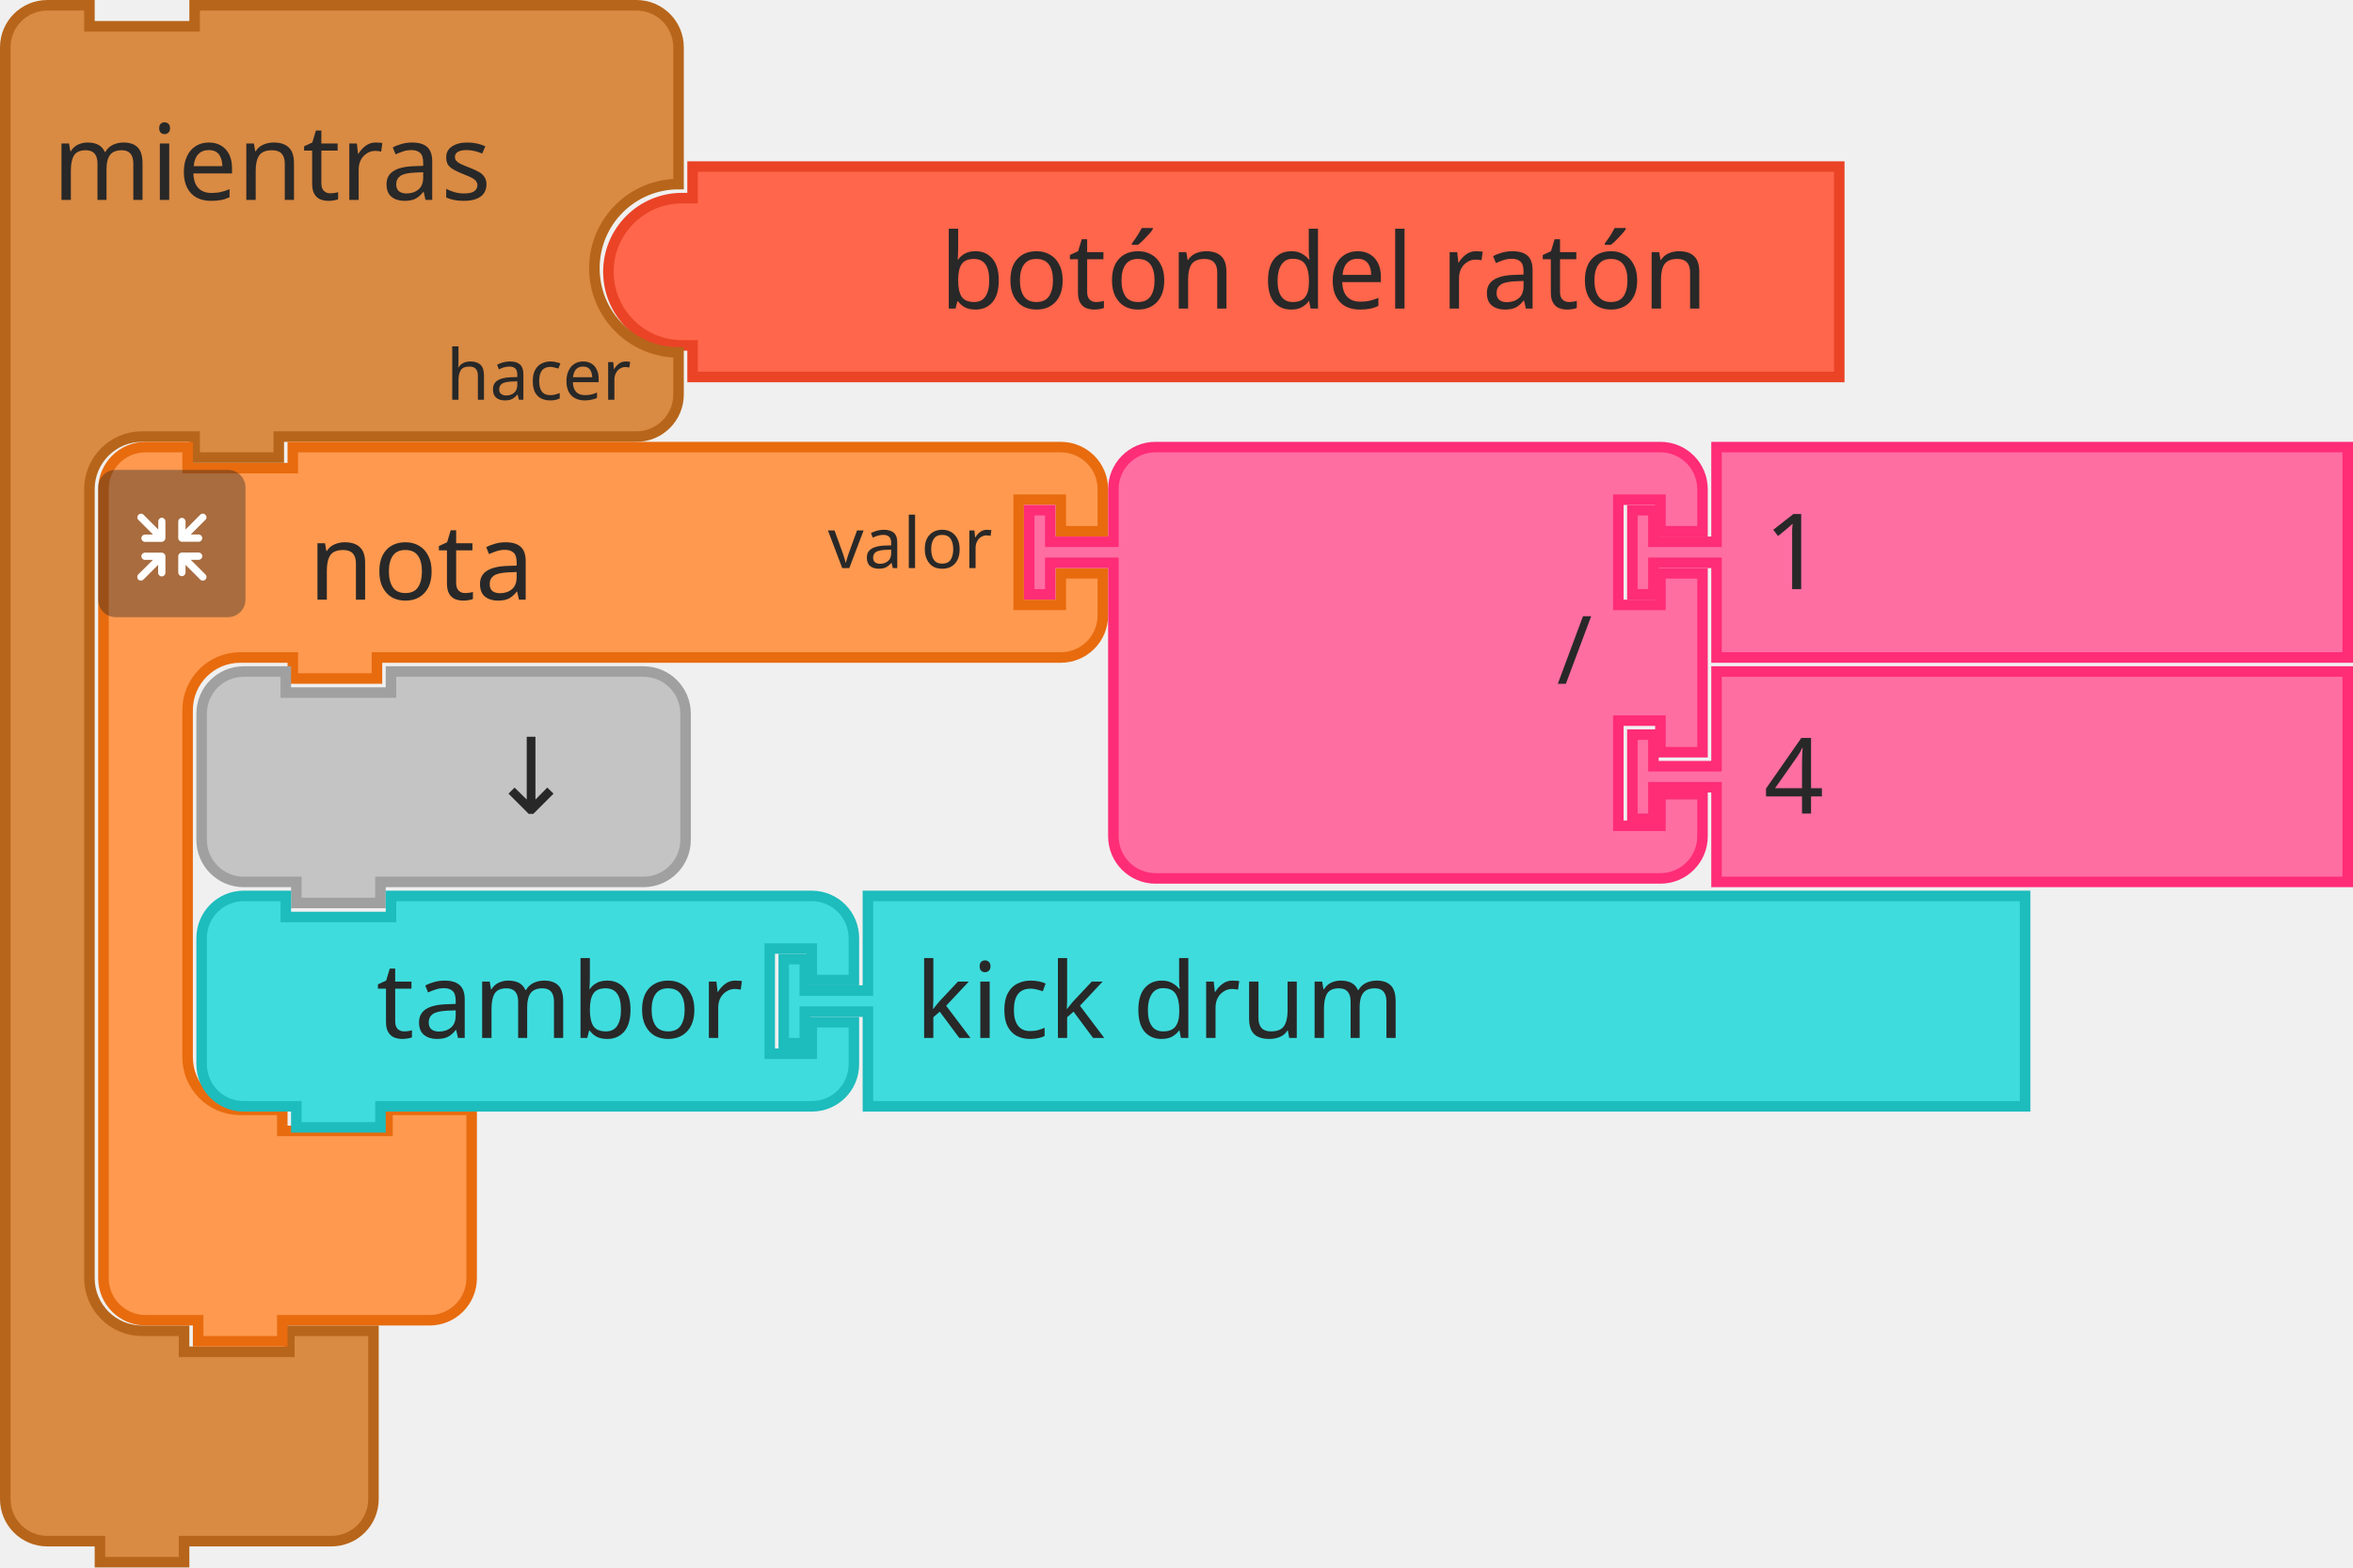
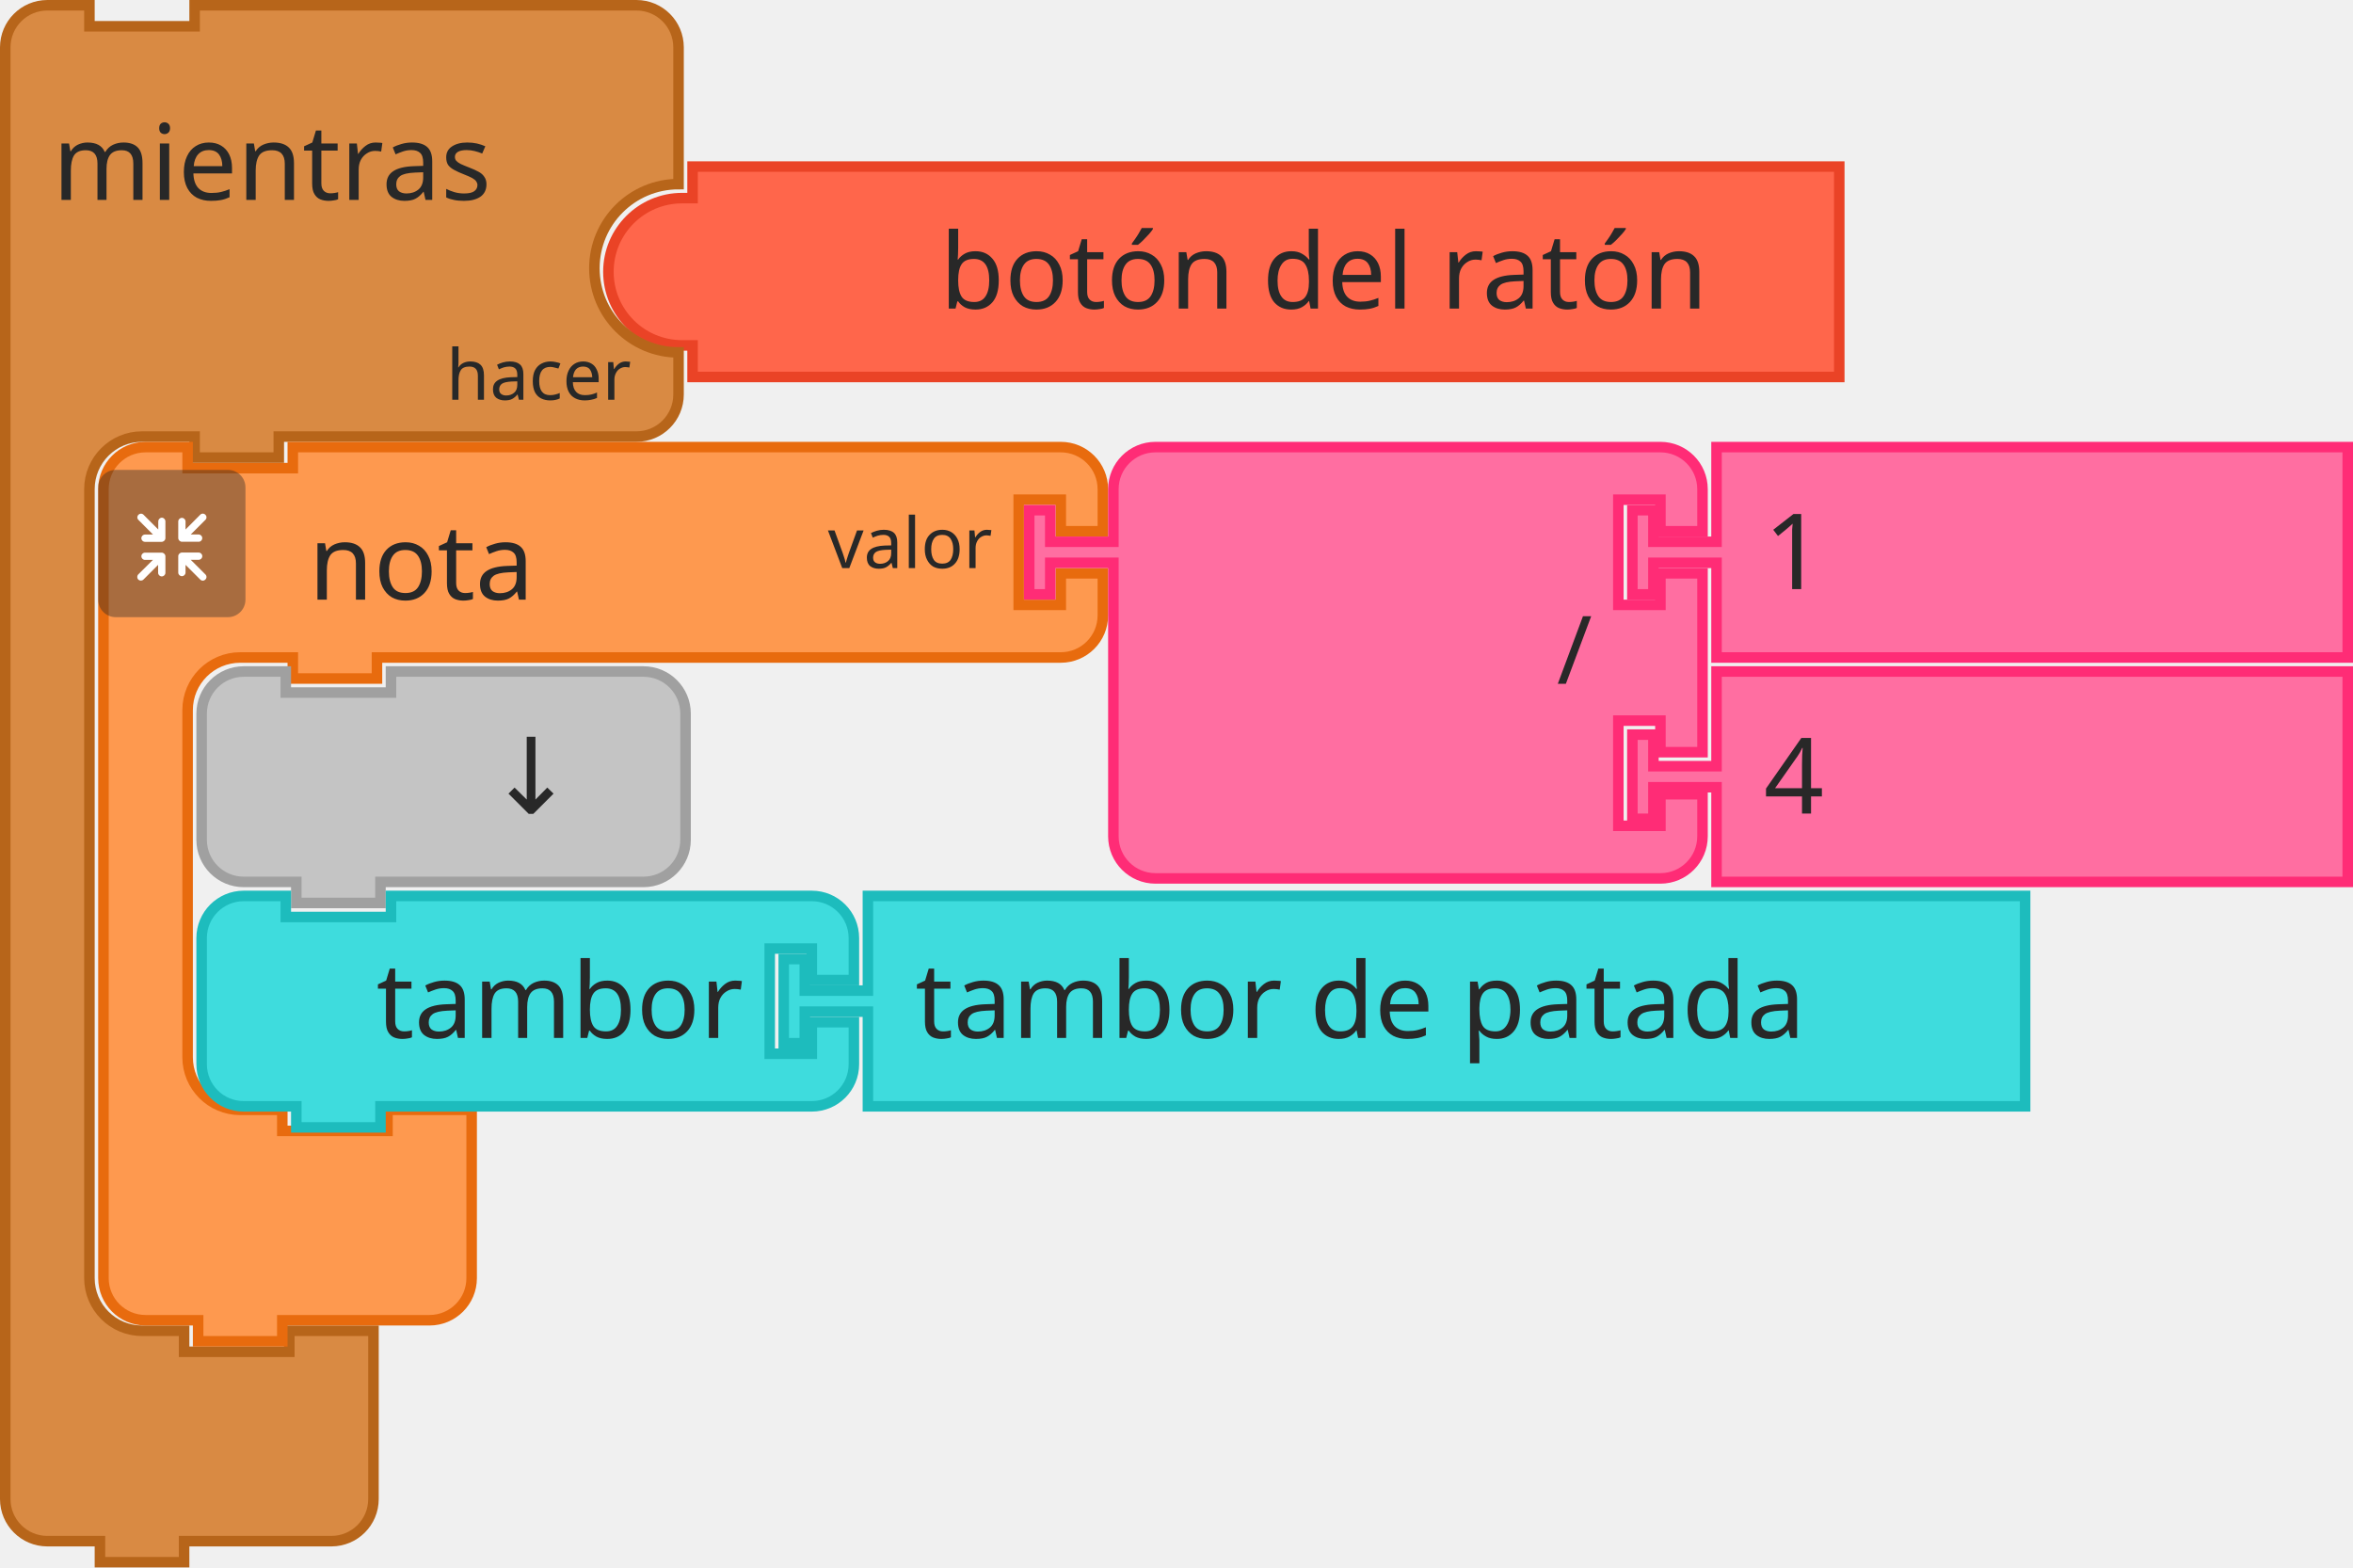
<svg xmlns="http://www.w3.org/2000/svg" width="335.5" height="223.5">
  <g transform="translate(86, 23)">
    <g transform="scale(1.5, 1.5)">
      <path d="m0.5 10.5 A 7 7 90 0 1 7.5 3.5 L 8.5 3.5 L 8.5 2.5 L 8.5 0.5 L 117.5 0.5 L 117.5 16.5 L 117.5 20.5 L 8.5 20.5 L 8.5 18.5 L 8.5 17.5 L 7.5 17.5 A 7 7 90 0 1 0.5 10.5 z" style="fill:#FF664B;fill-opacity:1;stroke:#EA4326;stroke-width:1;stroke-linecap:round;stroke-opacity:1;" />
      <text style="font-size:10px;fill:#282828;font-family:sans-serif;text-anchor:end">
        <tspan x="105" y="14">botón del ratón</tspan>
      </text>
    </g>
  </g>
  <g transform="translate(0, 0)">
    <g transform="scale(1.5, 1.5)">
      <path d="m0.5 8.5 L 0.5 4.5 A 4 4 90 0 1 4.5 0.5 L 8.5 0.5 L 8.5 2.5 L 18.5 2.5 L 18.5 0.5 L 27.5 0.5 L 56.5 0.5 L 60.5 0.5 A 4 4 90 0 1 64.5 4.5 L 64.5 8.5 L 64.5 17.5 A 8 8 90 0 0 56.5 25.5 A 8 8 90 0 0 64.5 33.5 L 64.5 37.5 A 4 4 90 0 1 60.5 41.5 L 56.5 41.5 L 27.5 41.5 L 26.5 41.5 L 26.5 43.5 L 18.5 43.5 L 18.5 41.5 L 17.5 41.5 L 13.5 41.5 A 5 5 90 0 0 8.5 46.5 L 8.5 50.5 L 8.5 54.5 L 8.5 117.5 L 8.5 121.5 A 5 5 90 0 0 13.5 126.5 L 17.5 126.5 L 17.5 128.5 L 27.5 128.5 L 27.5 126.5 L 35.5 126.5 L 35.5 132.5 L 35.5 138.5 L 35.5 142.5 A 4 4 90 0 1 31.5 146.5 L 27.5 146.5 L 18.5 146.5 L 17.5 146.5 L 17.5 148.5 L 9.5 148.5 L 9.5 146.5 L 8.5 146.5 L 4.5 146.5 A 4 4 90 0 1 0.5 142.5 L 0.5 138.5 z" style="fill:#D98A43;fill-opacity:1;stroke:#B7651A;stroke-width:1;stroke-linecap:round;stroke-opacity:1;" />
      <text style="font-size:10px;fill:#282828;font-family:sans-serif;text-anchor:start">
        <tspan x="5" y="19">mientras</tspan>
      </text>
      <text style="font-size:6.667px;fill:#282828;font-family:sans-serif;text-anchor:end">
        <tspan x="60" y="38">hacer</tspan>
      </text>
    </g>
  </g>
  <g>
    <g transform="translate(14, 63)">
      <g transform="scale(1.5, 1.5)">
        <path d="m0.5 8.5 L 0.5 4.5 A 4 4 90 0 1 4.5 0.5 L 8.5 0.5 L 8.5 2.5 L 18.5 2.5 L 18.5 0.5 L 27.5 0.5 L 87.5 0.5 L 91.5 0.5 A 4 4 90 0 1 95.5 4.5 L 95.5 8.5 L 91.5 8.5 L 91.5 5.5 L 87.5 5.5 L 87.5 15.5 L 91.5 15.5 L 91.5 12.5 L 95.5 12.5 L 95.5 16.5 A 4 4 90 0 1 91.5 20.5 L 87.5 20.5 L 27.5 20.5 L 26.5 20.5 L 26.5 22.5 L 18.5 22.5 L 18.5 20.5 L 17.5 20.5 L 13.5 20.5 A 5 5 90 0 0 8.5 25.5 L 8.5 29.5 L 8.5 33.5 L 8.5 54.5 L 8.5 58.5 A 5 5 90 0 0 13.5 63.5 L 17.5 63.5 L 17.5 65.5 L 27.5 65.5 L 27.5 63.5 L 35.5 63.5 L 35.5 69.5 L 35.5 75.5 L 35.5 79.5 A 4 4 90 0 1 31.5 83.5 L 27.5 83.5 L 18.5 83.5 L 17.5 83.5 L 17.5 85.5 L 9.5 85.5 L 9.5 83.5 L 8.5 83.5 L 4.5 83.5 A 4 4 90 0 1 0.5 79.5 L 0.5 75.5 z" style="fill:#FE994F;fill-opacity:1;stroke:#E86B0E;stroke-width:1;stroke-linecap:round;stroke-opacity:1;" />
        <text style="font-size:10px;fill:#282828;font-family:sans-serif;text-anchor:start">
          <tspan x="20" y="15">nota</tspan>
        </text>
        <text style="font-size:6.667px;fill:#282828;font-family:sans-serif;text-anchor:end">
          <tspan x="85" y="12">valor</tspan>
        </text>
      </g>
    </g>
    <g transform="translate(14, 67) scale(0.5 0.5)">
      <g style="isolation:isolate">
        <g id="レイヤー_2" data-name="レイヤー 2">
          <g id="Icon">
            <rect width="42" height="42" rx="5" ry="5" style="fill:#292929;opacity:0.4;mix-blend-mode:multiply" />
            <path d="M30.56,29.8l-4.17-4.16h2.26a1,1,0,1,0,0-2.07H23.94a1.08,1.08,0,0,0-1.11,1v0s0,0,0,.06v4.64h0a1,1,0,1,0,2.08,0V27.08l4.19,4.19a1,1,0,0,0,1.46,0A1,1,0,0,0,30.56,29.8Z" style="fill:#fff" />
            <path d="M19.17,24.6a1.08,1.08,0,0,0-1.11-1H13.35a1,1,0,1,0,0,2.07H15.6L11.44,29.8a1,1,0,0,0,1.47,1.47l4.18-4.19v2.26a1,1,0,1,0,2.08,0V24.7s0,0,0-.06A.08.08,0,0,1,19.17,24.6Z" style="fill:#fff" />
            <path d="M23.94,20.5h4.7a1,1,0,1,0,0-2.08H26.39l4.17-4.16a1,1,0,0,0,0-1.47,1,1,0,0,0-1.46,0L24.91,17V14.72a1,1,0,1,0-2.08,0v4.64a.43.43,0,0,0,0,.05v.05A1.09,1.09,0,0,0,23.94,20.5Z" style="fill:#fff" />
            <path d="M18.13,13.62a1.08,1.08,0,0,0-1,1.09V17l-4.18-4.19a1,1,0,0,0-1.47,0,1,1,0,0,0,0,1.46l4.16,4.17H13.35a1,1,0,1,0,0,2.08h4.71a1.09,1.09,0,0,0,1.11-1,.08.08,0,0,1,0,0s0,0,0-.06V14.71A1.07,1.07,0,0,0,18.13,13.62Z" style="fill:#fff" />
          </g>
        </g>
      </g>
    </g>
  </g>
  <g transform="translate(146, 63)">
    <g transform="scale(1.5, 1.5)">
      <path d="m8.5 8.5 L 8.5 4.5 A 4 4 90 0 1 12.5 0.5 L 16.5 0.5 L 26.5 0.5 L 56.5 0.5 L 60.5 0.5 A 4 4 90 0 1 64.5 4.5 L 64.5 8.5 L 60.5 8.5 L 60.5 5.5 L 56.5 5.5 L 56.5 15.5 L 60.5 15.5 L 60.5 12.5 L 64.5 12.5 L 64.5 29.5 L 60.5 29.5 L 60.5 26.5 L 56.5 26.5 L 56.5 36.5 L 60.5 36.5 L 60.5 33.5 L 64.5 33.5 L 64.5 37.5 A 4 4 90 0 1 60.5 41.5 L 56.5 41.5 L 26.5 41.5 L 16.5 41.5 L 12.5 41.5 A 4 4 90 0 1 8.5 37.5 L 8.5 33.5 L 8.5 12.5 L 8.5 11.5 L 2.5 11.5 L 2.5 14.5 L 0.5 14.5 L 0.5 6.5 L 2.5 6.5 L 2.5 9.5 L 8.5 9.5 L 8.5 8.5 z" style="fill:#FF6EA1;fill-opacity:1;stroke:#FF2C76;stroke-width:1;stroke-linecap:round;stroke-opacity:1;" />
      <text style="font-size:9px;fill:#282828;font-family:sans-serif;text-anchor:end">
        <tspan x="54" y="23">/</tspan>
      </text>
      <text style="font-size:6px;fill:#282828;font-family:sans-serif;text-anchor:end">
        <tspan x="54" y="12" />
      </text>
      <text style="font-size:6px;fill:#282828;font-family:sans-serif;text-anchor:end">
        <tspan x="54" y="33" />
      </text>
    </g>
  </g>
  <g transform="translate(232, 63)">
    <g transform="scale(1.5, 1.5)">
      <path d="m8.5 0.5 L 68.5 0.5 L 68.5 20.5 L 8.5 20.5 L 8.5 12.5 L 8.5 11.5 L 2.5 11.5 L 2.5 14.5 L 0.5 14.5 L 0.5 6.5 L 2.5 6.5 L 2.5 9.5 L 8.5 9.5 L 8.5 8.5 z" style="fill:#FF6EA1;fill-opacity:1;stroke:#FF2C76;stroke-width:1;stroke-linecap:round;stroke-opacity:1;" />
      <text style="font-size:10px;fill:#282828;font-family:sans-serif;text-anchor:start">
        <tspan x="13" y="14">1</tspan>
      </text>
    </g>
  </g>
  <g transform="translate(232, 95)">
    <g transform="scale(1.5, 1.5)">
      <path d="m8.5 0.5 L 68.5 0.5 L 68.5 20.5 L 8.5 20.5 L 8.5 12.5 L 8.5 11.5 L 2.5 11.5 L 2.5 14.5 L 0.5 14.5 L 0.5 6.5 L 2.5 6.5 L 2.5 9.5 L 8.5 9.5 L 8.5 8.5 z" style="fill:#FF6EA1;fill-opacity:1;stroke:#FF2C76;stroke-width:1;stroke-linecap:round;stroke-opacity:1;" />
      <text style="font-size:10px;fill:#282828;font-family:sans-serif;text-anchor:start">
        <tspan x="13" y="14">4</tspan>
      </text>
    </g>
  </g>
  <g transform="translate(28, 95)">
    <g transform="scale(1.5, 1.5)">
      <path d="m0.5 8.5 L 0.5 4.5 A 4 4 90 0 1 4.5 0.5 L 8.5 0.5 L 8.5 2.5 L 18.5 2.5 L 18.5 0.5 L 38.5 0.5 L 42.5 0.5 A 4 4 90 0 1 46.5 4.5 L 46.5 8.5 L 46.5 12.5 L 46.5 16.5 A 4 4 90 0 1 42.5 20.5 L 38.5 20.5 L 18.5 20.5 L 17.5 20.5 L 17.5 22.5 L 9.5 22.5 L 9.5 20.5 L 8.5 20.5 L 4.5 20.5 A 4 4 90 0 1 0.5 16.5 L 0.5 12.5 z" style="fill:#C4C4C4;fill-opacity:1;stroke:#A0A0A0;stroke-width:1;stroke-linecap:round;stroke-opacity:1;" />
      <text style="font-size:10px;fill:#282828;font-family:sans-serif;text-anchor:end">
        <tspan x="36" y="14">↓</tspan>
      </text>
    </g>
  </g>
  <g transform="translate(28, 127)">
    <g transform="scale(1.5, 1.5)">
      <path d="m0.5 8.5 L 0.5 4.5 A 4 4 90 0 1 4.5 0.5 L 8.5 0.5 L 8.5 2.5 L 18.5 2.5 L 18.5 0.5 L 54.5 0.5 L 58.5 0.5 A 4 4 90 0 1 62.5 4.5 L 62.5 8.5 L 58.5 8.5 L 58.5 5.5 L 54.5 5.5 L 54.5 15.5 L 58.5 15.5 L 58.5 12.5 L 62.5 12.5 L 62.5 16.5 A 4 4 90 0 1 58.5 20.5 L 54.5 20.5 L 18.5 20.5 L 17.5 20.5 L 17.5 22.5 L 9.5 22.5 L 9.5 20.5 L 8.5 20.5 L 4.5 20.5 A 4 4 90 0 1 0.5 16.5 L 0.5 12.5 L 0.5 8.5 z" style="fill:#3EDCDD;fill-opacity:1;stroke:#1DBCBD;stroke-width:1;stroke-linecap:round;stroke-opacity:1;" />
      <text style="font-size:10px;fill:#282828;font-family:sans-serif;text-anchor:end">
        <tspan x="52" y="14">tambor</tspan>
      </text>
      <text style="font-size:6.667px;fill:#282828;font-family:sans-serif;text-anchor:end">
        <tspan x="52" y="12" />
      </text>
    </g>
  </g>
  <g transform="translate(111, 127)">
    <g transform="scale(1.5, 1.5)">
      <path d="m8.5 0.5 L 118.5 0.5 L 118.5 20.5 L 8.5 20.5 L 8.5 12.5 L 8.5 11.5 L 2.5 11.5 L 2.5 14.5 L 0.5 14.5 L 0.5 6.5 L 2.5 6.5 L 2.5 9.5 L 8.5 9.5 L 8.5 8.5 z" style="fill:#3EDCDD;fill-opacity:1;stroke:#1DBCBD;stroke-width:1;stroke-linecap:round;stroke-opacity:1;" />
      <text style="font-size:10px;fill:#282828;font-family:sans-serif;text-anchor:start">
-         <tspan x="13" y="14">kick drum</tspan>
+         <tspan x="13" y="14">tambor de patada</tspan>
      </text>
    </g>
  </g>
</svg>
